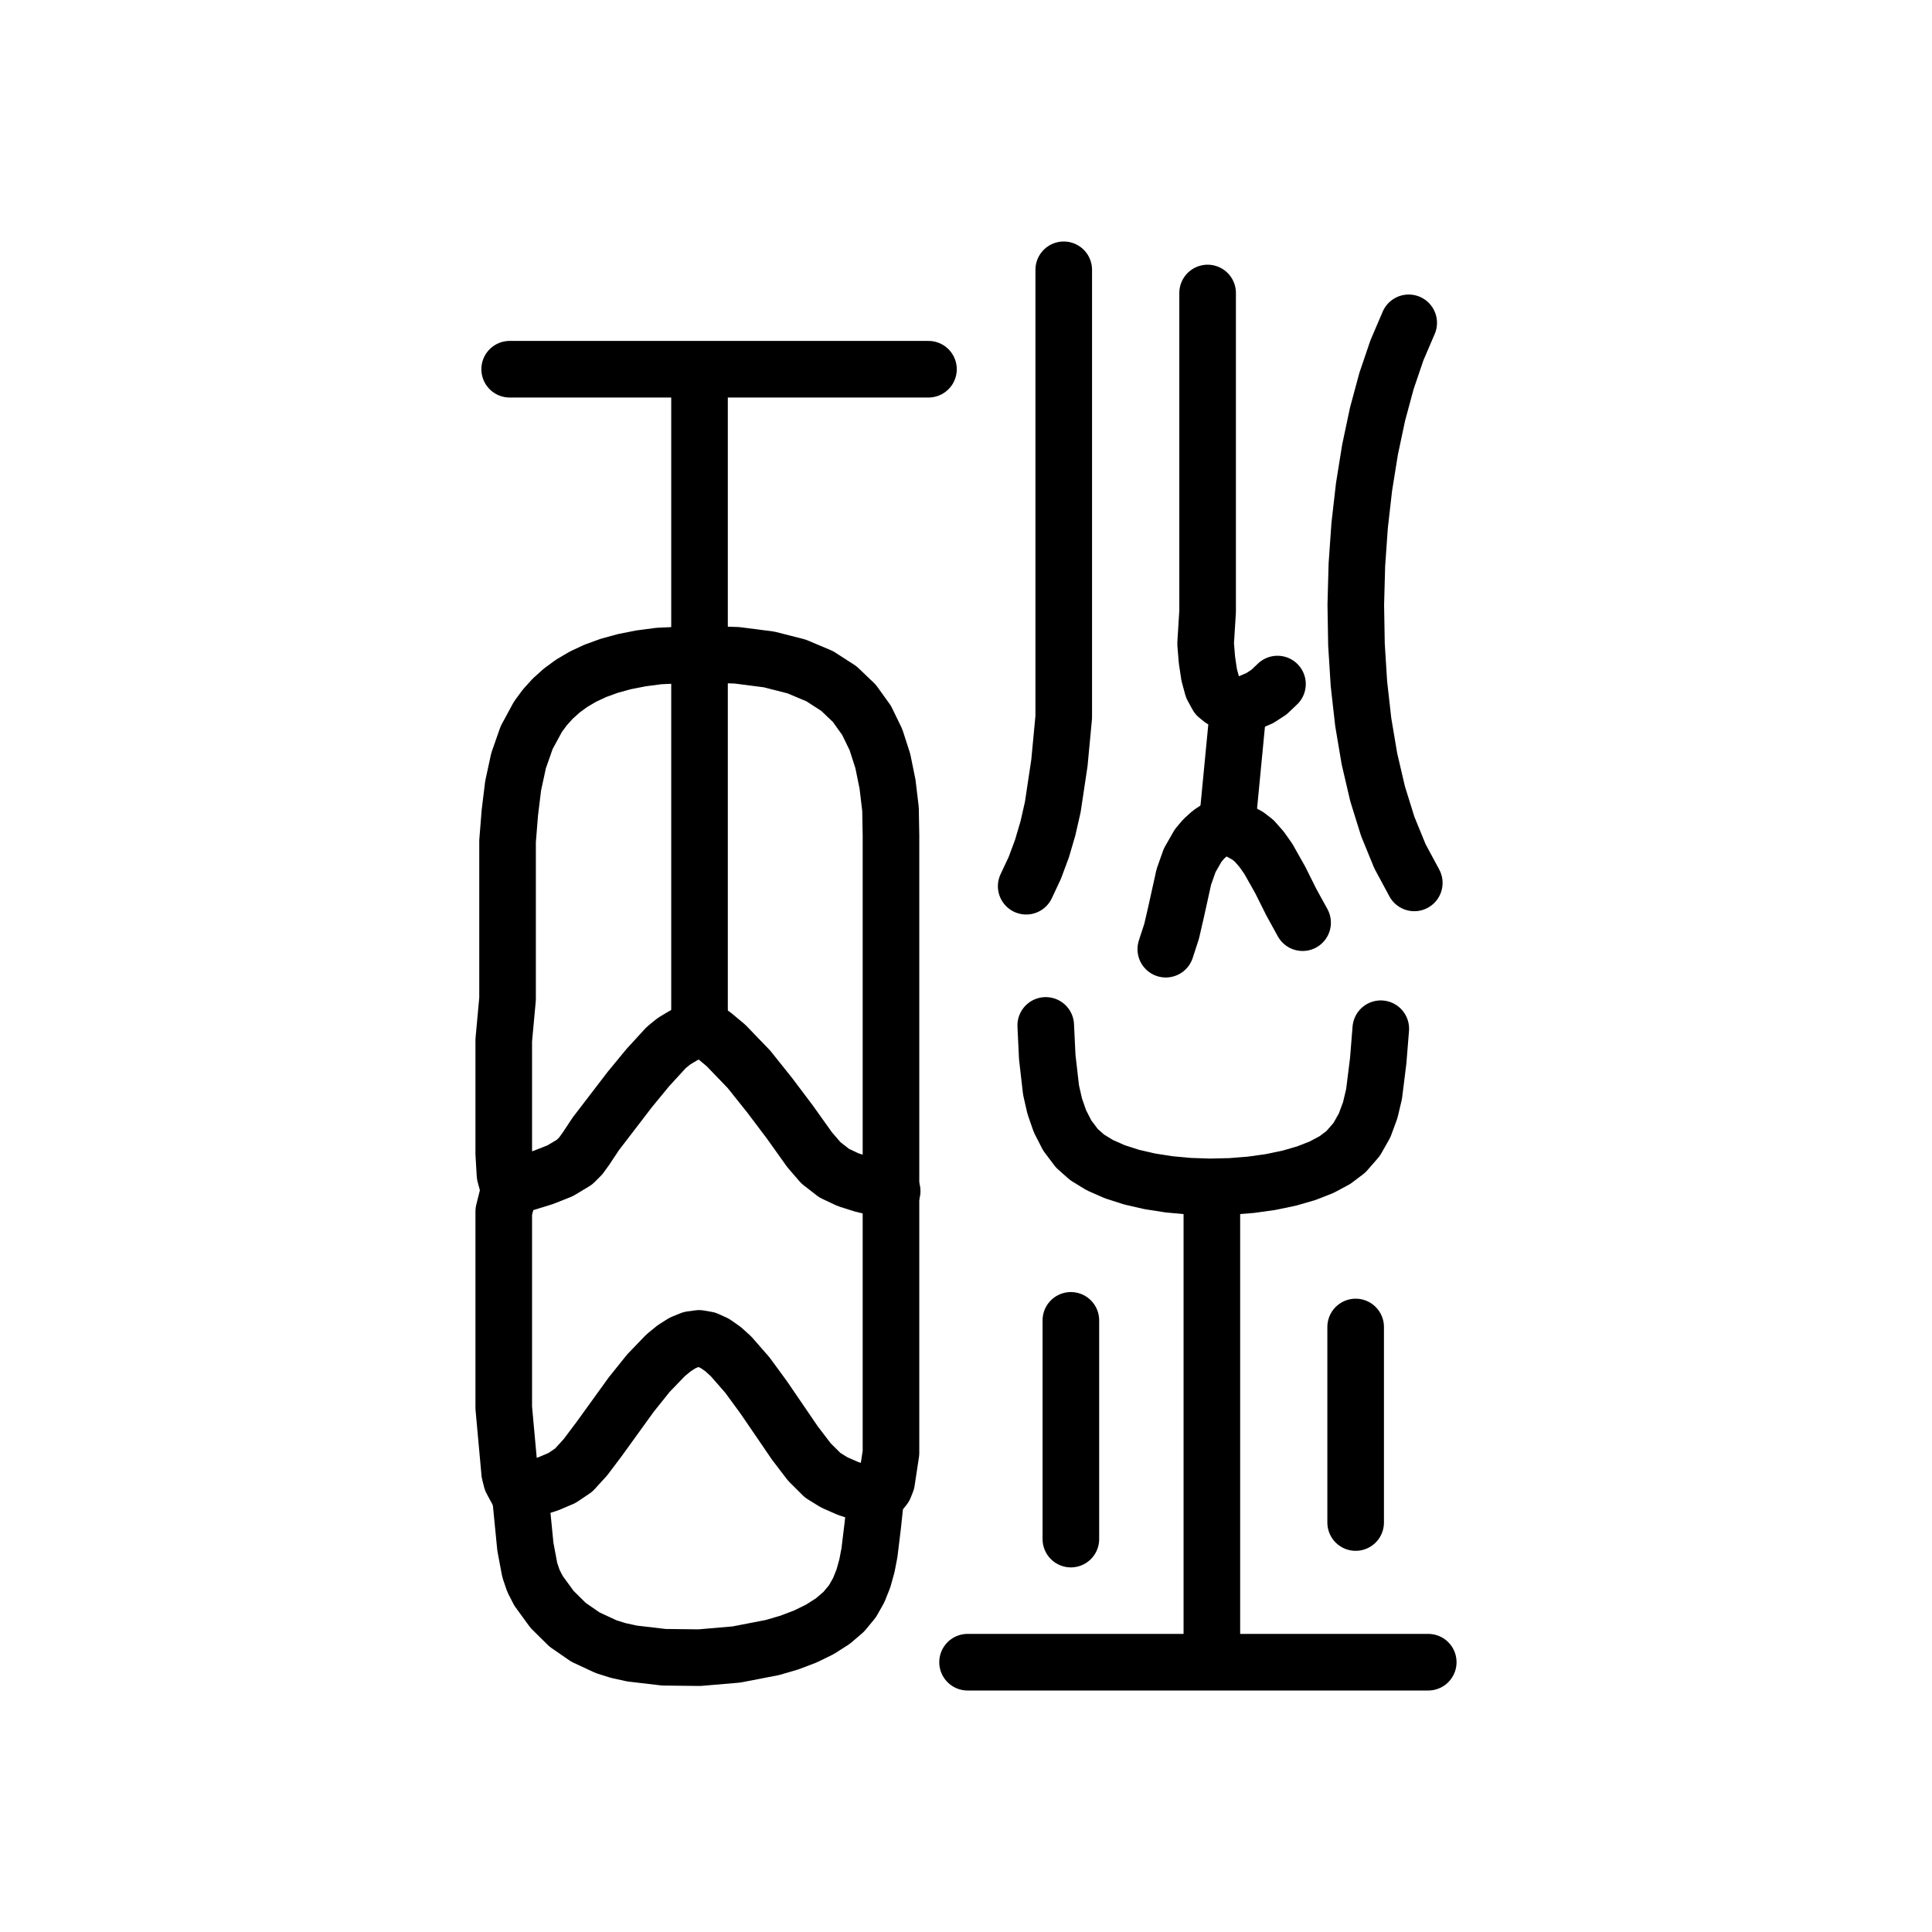
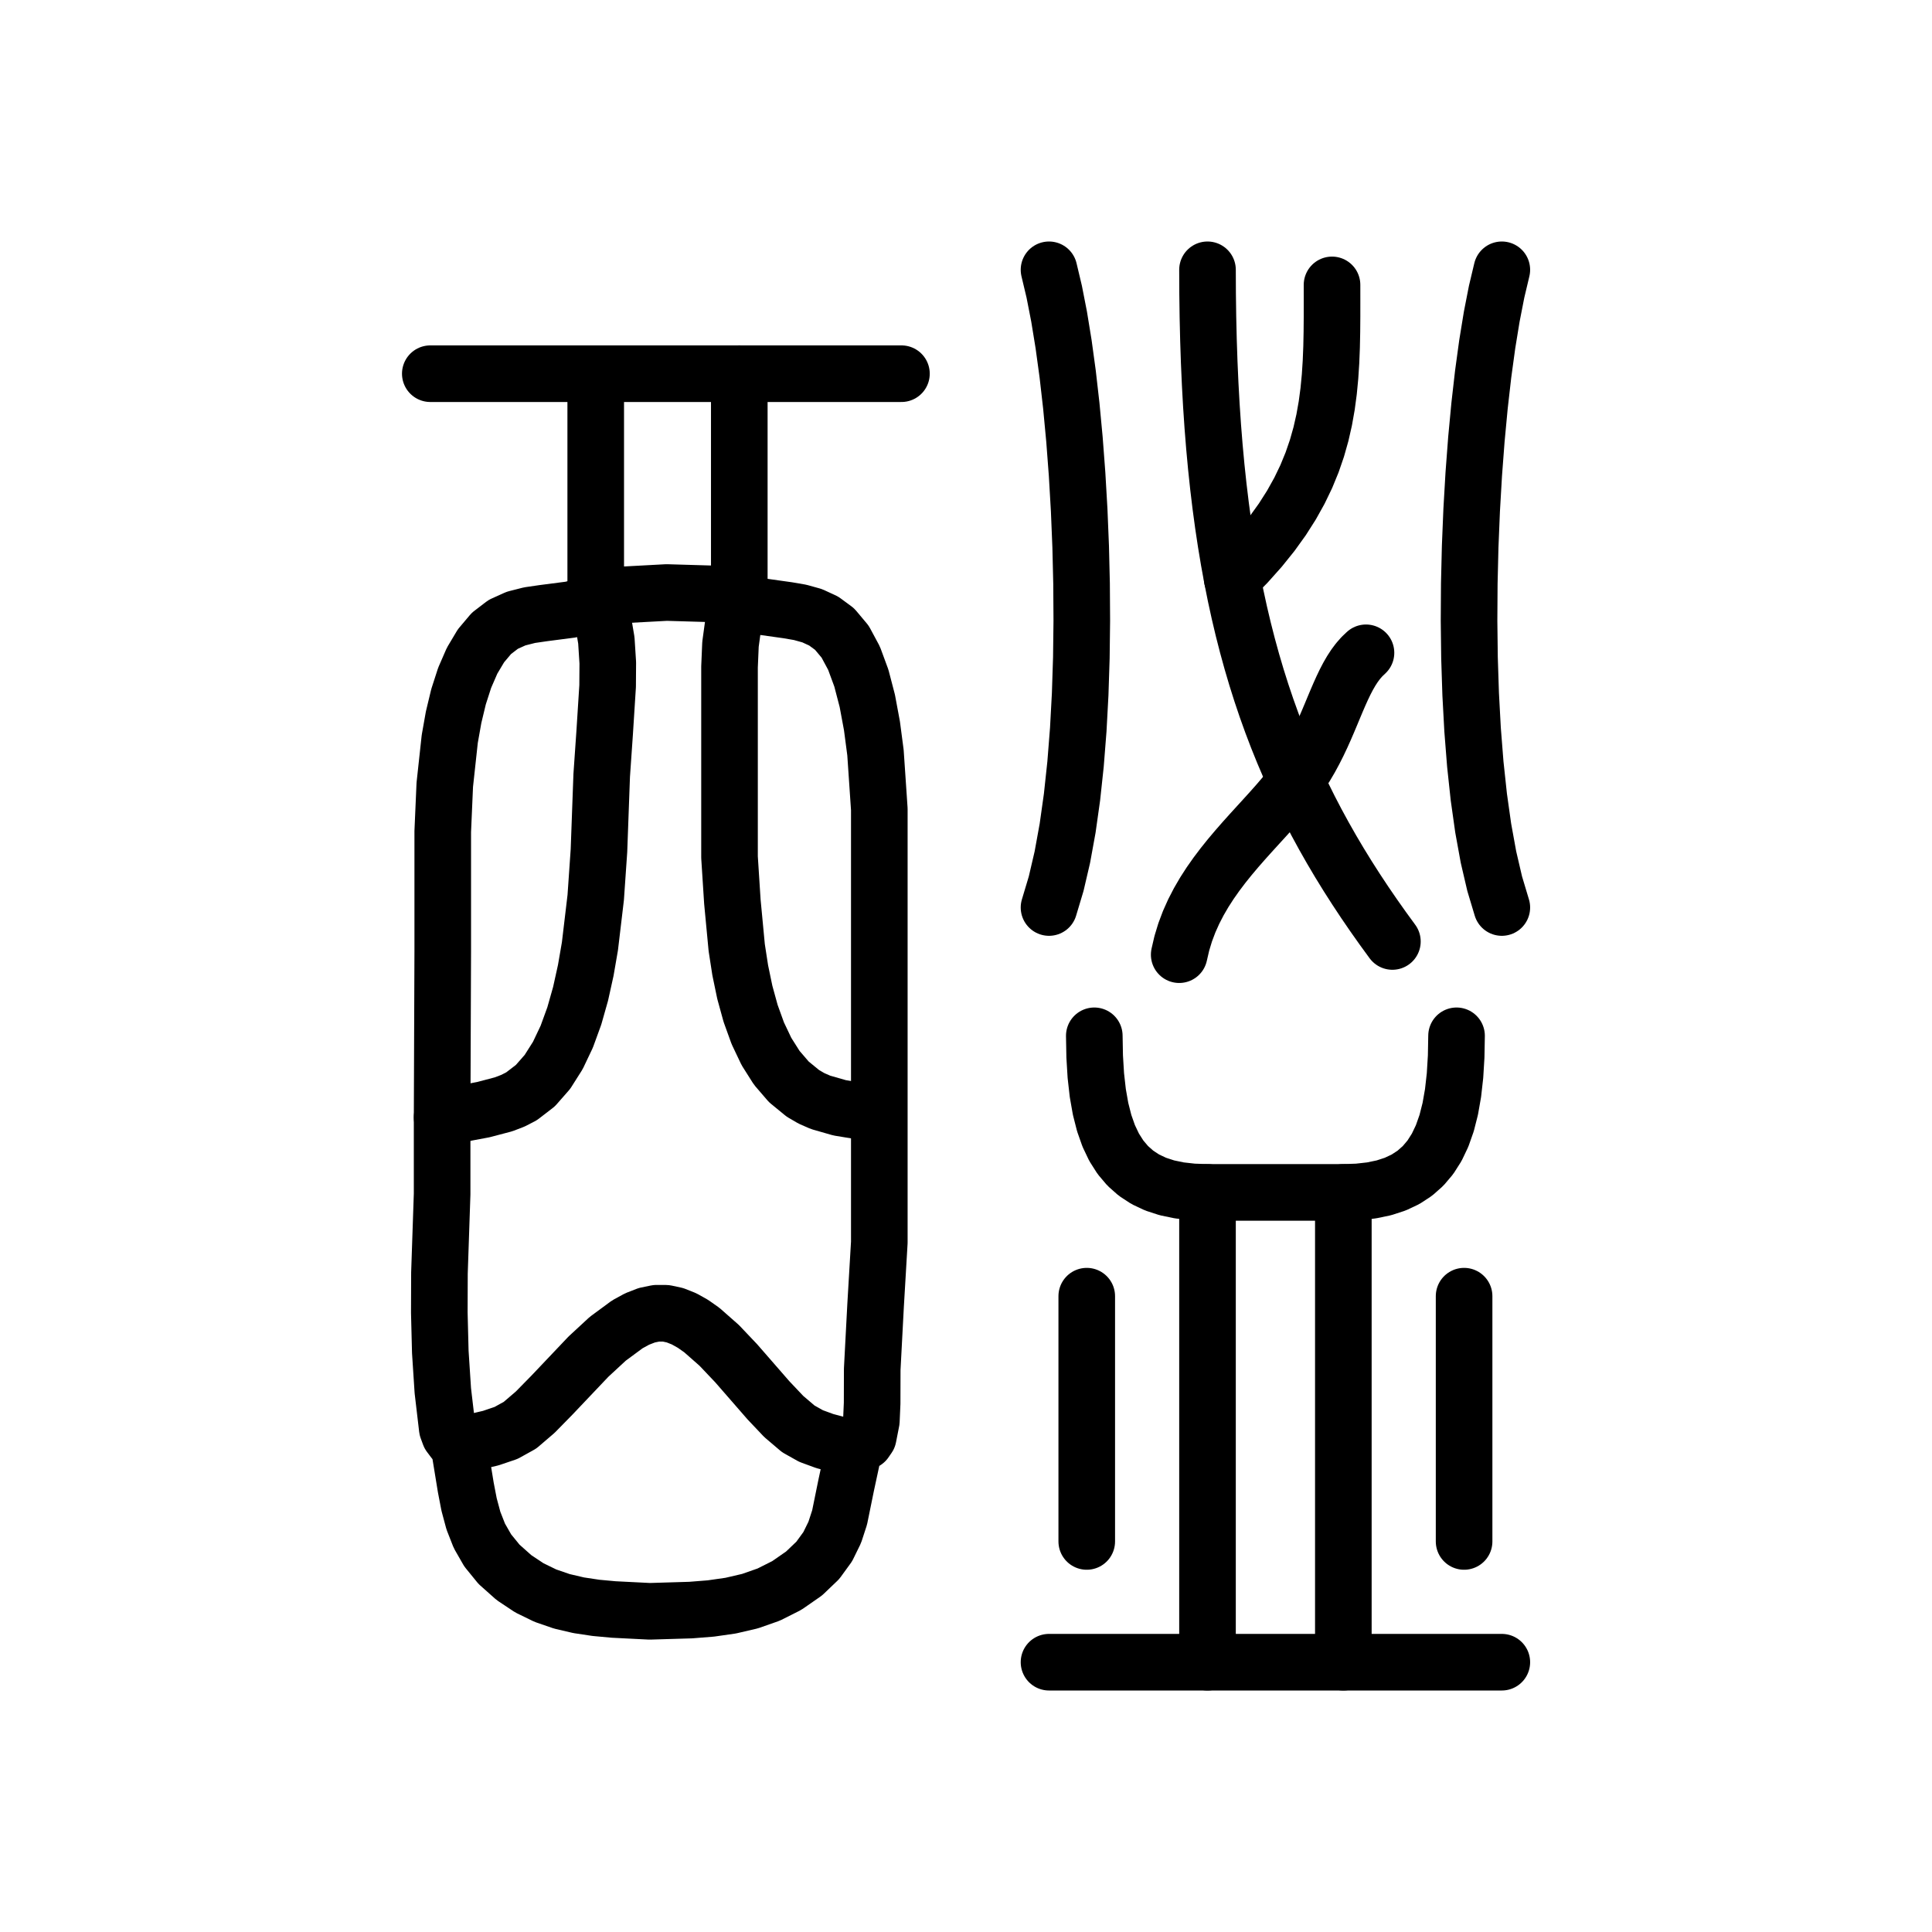
<svg xmlns="http://www.w3.org/2000/svg" viewBox="0 0 1024 1024" data-codepoint="U+3FC0E" data-advance="1024" data-schema="seal-centerline-1">
  <g transform="matrix(1 0 0 -1 0 832)" fill="none" stroke="#000" stroke-width="30" stroke-linecap="round" stroke-linejoin="round">
-     <path id="stroke-1" d="M 270.133 202.442 L 288.038 207.964 L 296.895 211.475 L 304.544 216.074 L 307.763 219.295 L 310.578 223.176 L 315.777 231.022 L 333.785 254.515 L 343.316 266.099 L 353.151 276.821 L 357.262 280.161 L 361.783 282.857 L 366.391 285.457 L 370.762 288.512" />
-     <path id="stroke-2" d="M 276.052 40.842 L 290.678 45.575 L 297.825 48.611 L 304.061 52.805 L 310.272 59.603 L 317.589 69.323 L 334.526 92.785 L 343.638 104.158 L 352.84 113.711 L 357.396 117.436 L 361.878 120.261 L 366.257 122.039 L 370.499 122.622 L 374.665 121.902 L 378.898 119.968 L 383.183 116.972 L 387.502 113.065 L 396.179 103.121 L 404.798 91.345 L 421.333 67.129 L 428.985 57.105 L 436.052 50.082 L 442.218 46.269 L 449.422 43.108 L 456.926 40.684 L 463.991 39.085" />
-     <path id="stroke-3" d="M 370.762 634.548 L 370.762 288.512" />
-     <path id="stroke-4" d="M 370.762 288.512 L 378.09 283.463 L 384.829 277.842 L 396.951 265.252 L 407.959 251.475 L 418.683 237.244 L 429.145 222.571 L 435.096 215.684 L 442.113 210.216 L 449.427 206.758 L 457.088 204.328 L 472.236 200.689 L 472.871 200.686" />
-     <path id="stroke-5" d="M 642.312 -45.229 L 642.312 202.442" />
-     <path id="stroke-6" d="M 650.452 395.66 L 645.621 393.282 L 641.489 390.495 L 637.986 387.338 L 635.043 383.845 L 630.554 375.997 L 627.463 367.241 L 623.238 348.16 L 620.986 338.412 L 617.895 328.912" />
-     <path id="stroke-7" d="M 650.452 395.66 L 656.371 457.139" />
-     <path id="stroke-8" d="M 650.452 395.66 L 653.866 393.065 L 657.578 391.05 L 661.29 389.02 L 664.7 386.379 L 668.662 381.879 L 672.238 376.809 L 678.575 365.572 L 684.402 353.884 L 690.407 342.964" />
-     <path id="stroke-9" d="M 656.371 457.139 L 650.448 459.775 L 647.454 461.318 L 645.157 463.183 L 642.667 467.759 L 640.887 474.32 L 639.703 482.242 L 638.996 490.9 L 640.061 507.926 L 640.061 520.405 L 640.061 559.466 L 640.061 598.556 L 640.061 676.705" />
-     <path id="stroke-10" d="M 656.371 457.139 L 667.662 461.97 L 672.541 465.118 L 677.089 469.435" />
-     <path id="stroke-11" d="M 270.133 636.305 L 492.109 636.305" />
-     <path id="stroke-12" d="M 512.826 -49.0 L 757.0 -49.0" />
-     <path id="stroke-13" d="M 543.903 362.286 L 548.461 371.992 L 552.29 382.278 L 555.451 393.067 L 558.003 404.286 L 561.52 427.711 L 563.805 451.951 L 563.805 476.406 L 563.805 500.473 L 563.805 545.044 L 563.805 617.034 L 563.805 689.0" />
-     <path id="stroke-14" d="M 554.262 288.512 L 555.069 271.678 L 557.069 254.281 L 558.994 245.809 L 561.79 237.721 L 565.649 230.191 L 570.76 223.395 L 576.167 218.598 L 582.93 214.453 L 590.857 210.953 L 599.759 208.092 L 609.445 205.865 L 619.726 204.266 L 630.411 203.289 L 641.309 202.929 L 652.232 203.179 L 662.987 204.034 L 673.385 205.488 L 683.237 207.534 L 692.35 210.169 L 700.536 213.385 L 707.605 217.176 L 713.364 221.538 L 719.032 228.04 L 723.241 235.458 L 726.241 243.57 L 728.282 252.154 L 730.483 269.847 L 731.843 286.755" />
-     <path id="stroke-15" d="M 567.581 132.18 L 567.581 16.25" />
-     <path id="stroke-16" d="M 718.524 128.668 L 718.524 25.033" />
-     <path id="stroke-17" d="M 746.642 660.896 L 740.396 646.312 L 734.877 630.078 L 730.114 612.433 L 726.133 593.617 L 722.964 573.872 L 720.633 553.438 L 719.17 532.554 L 718.6 511.462 L 718.954 490.401 L 720.257 469.612 L 722.539 449.335 L 725.828 429.81 L 730.15 411.279 L 735.534 393.98 L 742.009 378.155 L 749.601 364.043" />
-     <path id="stroke-18" d="M 270.133 202.442 L 268.736 205.365 L 267.646 209.466 L 267.0 220.573 L 267.0 234.506 L 267.0 250.007 L 267.0 280.686 L 269.016 302.55 L 269.016 337.083 L 269.016 370.321 L 269.016 386.136 L 270.225 401.243 L 271.969 415.516 L 274.849 428.825 L 279.132 441.044 L 285.083 452.045 L 288.768 457.048 L 292.97 461.699 L 297.722 465.981 L 303.058 469.879 L 309.012 473.376 L 315.615 476.457 L 322.903 479.105 L 330.907 481.305 L 339.662 483.04 L 349.2 484.295 L 370.762 485.299 L 390.558 484.681 L 407.642 482.478 L 422.21 478.759 L 434.462 473.599 L 444.595 467.069 L 452.807 459.24 L 459.297 450.185 L 464.262 439.976 L 467.9 428.685 L 470.411 416.384 L 471.991 403.145 L 472.236 389.039 L 472.236 358.517 L 472.236 325.395 L 472.236 200.689 L 472.236 154.464 L 472.236 108.462 L 472.236 93.114 L 472.236 77.509 L 472.236 61.94 L 469.92 46.697 L 468.744 43.741 L 466.867 41.42 L 465.031 39.179 L 463.974 36.464 L 462.524 22.982 L 460.826 9.033 L 459.503 2.162 L 457.66 -4.493 L 455.145 -10.821 L 451.806 -16.709 L 447.191 -22.284 L 441.393 -27.242 L 434.567 -31.598 L 426.863 -35.369 L 418.433 -38.571 L 409.43 -41.219 L 390.309 -44.918 L 370.715 -46.596 L 351.863 -46.379 L 334.967 -44.396 L 327.633 -42.782 L 321.243 -40.775 L 310.301 -35.688 L 300.829 -29.145 L 292.608 -21.012 L 285.42 -11.152 L 282.746 -5.933 L 280.792 -0.206 L 278.46 12.198 L 276.038 36.826 L 274.83 40.688 L 272.95 44.054 L 271.139 47.439 L 270.139 51.353 L 267.0 85.854 L 267.0 120.535 L 267.0 189.899 L 270.133 202.442" />
+     <path id="stroke-1" d="M 556 -49 L 796 -49" />
+     <path id="stroke-2" d="M 556 689 L 558.764 677.365 L 561.346 664.173 L 563.726 649.59 L 565.888 633.784 L 567.812 616.922 L 569.482 599.171 L 570.879 580.699 L 571.984 561.672 L 572.78 542.258 L 573.25 522.625 L 573.375 502.939 L 573.136 483.368 L 572.516 464.079 L 571.498 445.239 L 570.062 427.016 L 568.192 409.576 L 565.869 393.087 L 563.074 377.717 L 559.79 363.632 L 556 351" />
+     <path id="stroke-3" d="M 796 689 L 793.236 677.365 L 790.654 664.173 L 788.274 649.59 L 786.112 633.784 L 784.188 616.922 L 782.518 599.171 L 781.121 580.699 L 780.016 561.672 L 779.22 542.258 L 778.75 522.625 L 778.625 502.939 L 778.864 483.368 L 779.484 464.079 L 780.502 445.239 L 781.938 427.016 L 783.808 409.576 L 786.131 393.087 L 788.926 377.717 L 792.21 363.632 L 796 351" />
+     <path id="stroke-4" d="M 234.331 239.769 L 256.21 243.876 L 266.926 246.698 L 271.89 248.604 L 276.435 250.954 L 283.744 256.572 L 290.128 263.849 L 295.654 272.573 L 300.385 282.531 L 304.388 293.511 L 307.726 305.301 L 310.466 317.688 L 312.673 330.461 L 315.744 356.313 L 317.462 381.158 L 318.916 421.033 L 320.482 443.614 L 322.053 468.334 L 322.137 480.687 L 321.377 492.606 L 319.491 503.766 L 315.747 513.844 L 315.747 632.279" />
+     <path id="stroke-5" d="M 243.459 65.872 L 260.086 69.76 L 268.228 72.517 L 275.624 76.618 L 283.666 83.506 L 292.505 92.517 L 311.906 112.964 L 322.136 122.426 L 332.497 130.066 L 337.674 132.894 L 342.822 134.897 L 347.919 135.95 L 352.945 135.932 L 357.762 134.891 L 362.541 132.995 L 367.278 130.346 L 371.967 127.05 L 381.19 118.927 L 390.177 109.455 L 407.314 89.783 L 415.4 81.241 L 423.12 74.668 L 429.876 70.876 L 437.14 68.213 L 452.129 64.216" />
+     <path id="stroke-6" d="M 391.84 633.934 L 391.84 514.377 L 388.806 502.491 L 387.173 490.538 L 386.661 478.512 L 386.661 466.405 L 386.661 417.026 L 386.661 377.658 L 388.175 354.083 L 390.477 329.755 L 392.335 317.739 L 394.764 306.052 L 397.84 294.866 L 401.638 284.353 L 406.234 274.687 L 411.702 266.04 L 418.118 258.583 L 425.557 252.49 L 430.117 249.832 L 434.91 247.738 L 444.997 244.843 L 465.813 241.425" />
+     <path id="stroke-7" d="M 228.065 633.934 L 477.786 633.934" />
+     <path id="stroke-8" d="M 234.331 239.769 L 234.664 327.55 L 234.664 367.332 L 234.664 391.259 L 235.74 416.045 L 238.376 440.314 L 240.417 451.825 L 243.027 462.691 L 246.27 472.74 L 250.213 481.801 L 254.92 489.701 L 260.456 496.269 L 266.739 501.08 L 273.524 504.141 L 280.658 505.955 L 287.987 507.022 L 302.62 508.92 L 309.617 510.753 L 315.747 513.844 L 321.586 515.464 L 330.299 516.713 L 353.342 517.952 L 376.617 517.269 L 385.62 516.117 L 391.84 514.377 L 397.767 511.936 L 404.296 510.413 L 417.535 508.552 L 424.075 507.429 L 430.446 505.654 L 436.564 502.836 L 442.341 498.582 L 447.948 491.889 L 452.659 483.121 L 456.548 472.569 L 459.689 460.521 L 462.156 447.265 L 464.022 433.09 L 466.051 403.14 L 466.051 372.982 L 466.051 344.927 L 466.051 304.367 L 466.051 241.428 L 466.051 173.47 L 464.075 139.993 L 462.297 106.279 L 462.249 88.221 L 461.842 78.919 L 460.18 70.413 L 458.559 68.059 L 456.186 66.534 L 453.857 65.047 L 452.366 62.802 L 448.441 44.567 L 445.009 27.719 L 442.428 19.804 L 438.711 12.222 L 433.438 4.968 L 426.189 -1.961 L 417.015 -8.34 L 407.433 -13.159 L 397.498 -16.645 L 387.262 -19.025 L 376.777 -20.525 L 366.098 -21.375 L 344.368 -22.026 L 325.246 -21.062 L 315.899 -20.202 L 306.732 -18.824 L 297.773 -16.729 L 289.048 -13.72 L 280.587 -9.597 L 272.415 -4.161 L 264.497 2.889 L 258.504 10.246 L 254.09 17.952 L 250.913 26.045 L 248.629 34.566 L 246.895 43.556 L 243.7 63.1 L 242.43 66.113 L 240.368 68.72 L 238.312 71.458 L 237.061 74.863 L 234.703 94.934 L 233.368 115.457 L 232.843 136.283 L 232.916 157.263 L 234.331 199.095 L 234.331 239.769" />
+     <path id="stroke-9" d="M 580.0 283.0 L 580.201 272.015 L 580.814 261.92 L 581.852 252.689 L 583.328 244.297 L 585.255 236.719 L 587.646 229.932 L 590.515 223.908 L 593.875 218.625 L 597.739 214.056 L 602.119 210.178 L 607.03 206.964 L 612.484 204.391 L 618.495 202.432 L 625.076 201.064 L 632.24 200.262 L 640.0 200.0 L 644.654 200.0 L 649.246 200.0 L 653.786 200.0 L 658.281 200.0 L 662.742 200.0 L 667.176 200.0 L 671.592 200.0 L 676.0 200.0 L 680.408 200.0 L 684.824 200.0 L 689.258 200.0 L 693.719 200.0 L 698.214 200.0 L 702.754 200.0 L 707.346 200.0 L 712.0 200.0 L 719.76 200.262 L 726.924 201.064 L 733.505 202.432 L 739.516 204.391 L 744.97 206.964 L 749.881 210.178 L 754.261 214.056 L 758.125 218.625 L 761.485 223.908 L 764.354 229.932 L 766.745 236.719 L 768.672 244.297 L 770.148 252.689 L 771.186 261.92 L 771.799 272.015 L 772.0 283.0" />
+     <path id="stroke-10" d="M 640.0 200.0 L 640.0 -49.0" />
+     <path id="stroke-11" d="M 712.0 200.0 L 712.0 -49.0" />
+     <path id="stroke-12" d="M 576.0 145.0 L 576.0 15.0" />
+     <path id="stroke-13" d="M 776.0 145.0 L 776.0 15.0" />
+     <path id="stroke-14" d="M 640 689 L 640.056 676.32 L 640.226 663.925 L 640.51 651.809 L 640.908 639.963 L 641.422 628.381 L 642.052 617.055 L 642.799 605.979 L 643.664 595.144 L 644.647 584.544 L 645.75 574.172 L 646.973 564.02 L 648.316 554.081 L 649.781 544.348 L 651.368 534.814 L 653.078 525.471 L 654.912 516.312 L 656.87 507.33 L 658.954 498.518 L 661.164 489.869 L 663.5 481.375 L 665.964 473.029 L 668.556 464.824 L 671.277 456.753 L 674.128 448.808 L 677.109 440.982 L 680.222 433.269 L 683.467 425.66 L 686.844 418.149 L 690.355 410.728 L 694 403.391 L 697.78 396.129 L 701.696 388.936 L 705.748 381.805 L 709.938 374.727 L 714.266 367.697 L 718.732 360.707 L 723.338 353.749 L 728.084 346.817 L 732.971 339.903 L 738 333" />
+     <path id="stroke-15" d="M 706 681 L 706.008 672.537 L 706.001 664.239 L 705.936 656.091 L 705.769 648.076 L 705.454 640.179 L 704.949 632.386 L 704.209 624.68 L 703.189 617.046 L 701.846 609.469 L 700.135 601.934 L 698.012 594.424 L 695.433 586.926 L 692.354 579.422 L 688.73 571.898 L 684.517 564.339 L 679.672 556.729 L 674.15 549.052 L 667.906 541.294 L 660.897 533.439 L 653.078 525.471" />
+     <path id="stroke-16" d="M 625 326 L 626.396 332.033 L 628.163 337.841 L 630.268 343.436 L 632.68 348.831 L 635.366 354.039 L 638.295 359.071 L 641.435 363.941 L 644.753 368.66 L 648.218 373.242 L 651.797 377.7 L 655.459 382.044 L 659.171 386.289 L 662.902 390.446 L 666.619 394.528 L 670.29 398.548 L 673.884 402.518 L 677.369 406.45 L 680.711 410.358 L 683.881 414.253 L 686.844 418.149 L 689.579 422.068 L 692.096 426.016 L 694.418 429.978 L 696.564 433.942 L 698.556 437.891 L 700.414 441.814 L 702.158 445.695 L 703.811 449.521 L 705.392 453.277 L 706.922 456.95 L 708.422 460.525 L 709.913 463.988 L 711.416 467.327 L 712.95 470.525 L 714.538 473.57 L 716.2 476.447 L 717.956 479.143 L 719.828 481.643 L 721.835 483.933 L 724 486" />
  </g>
</svg>
